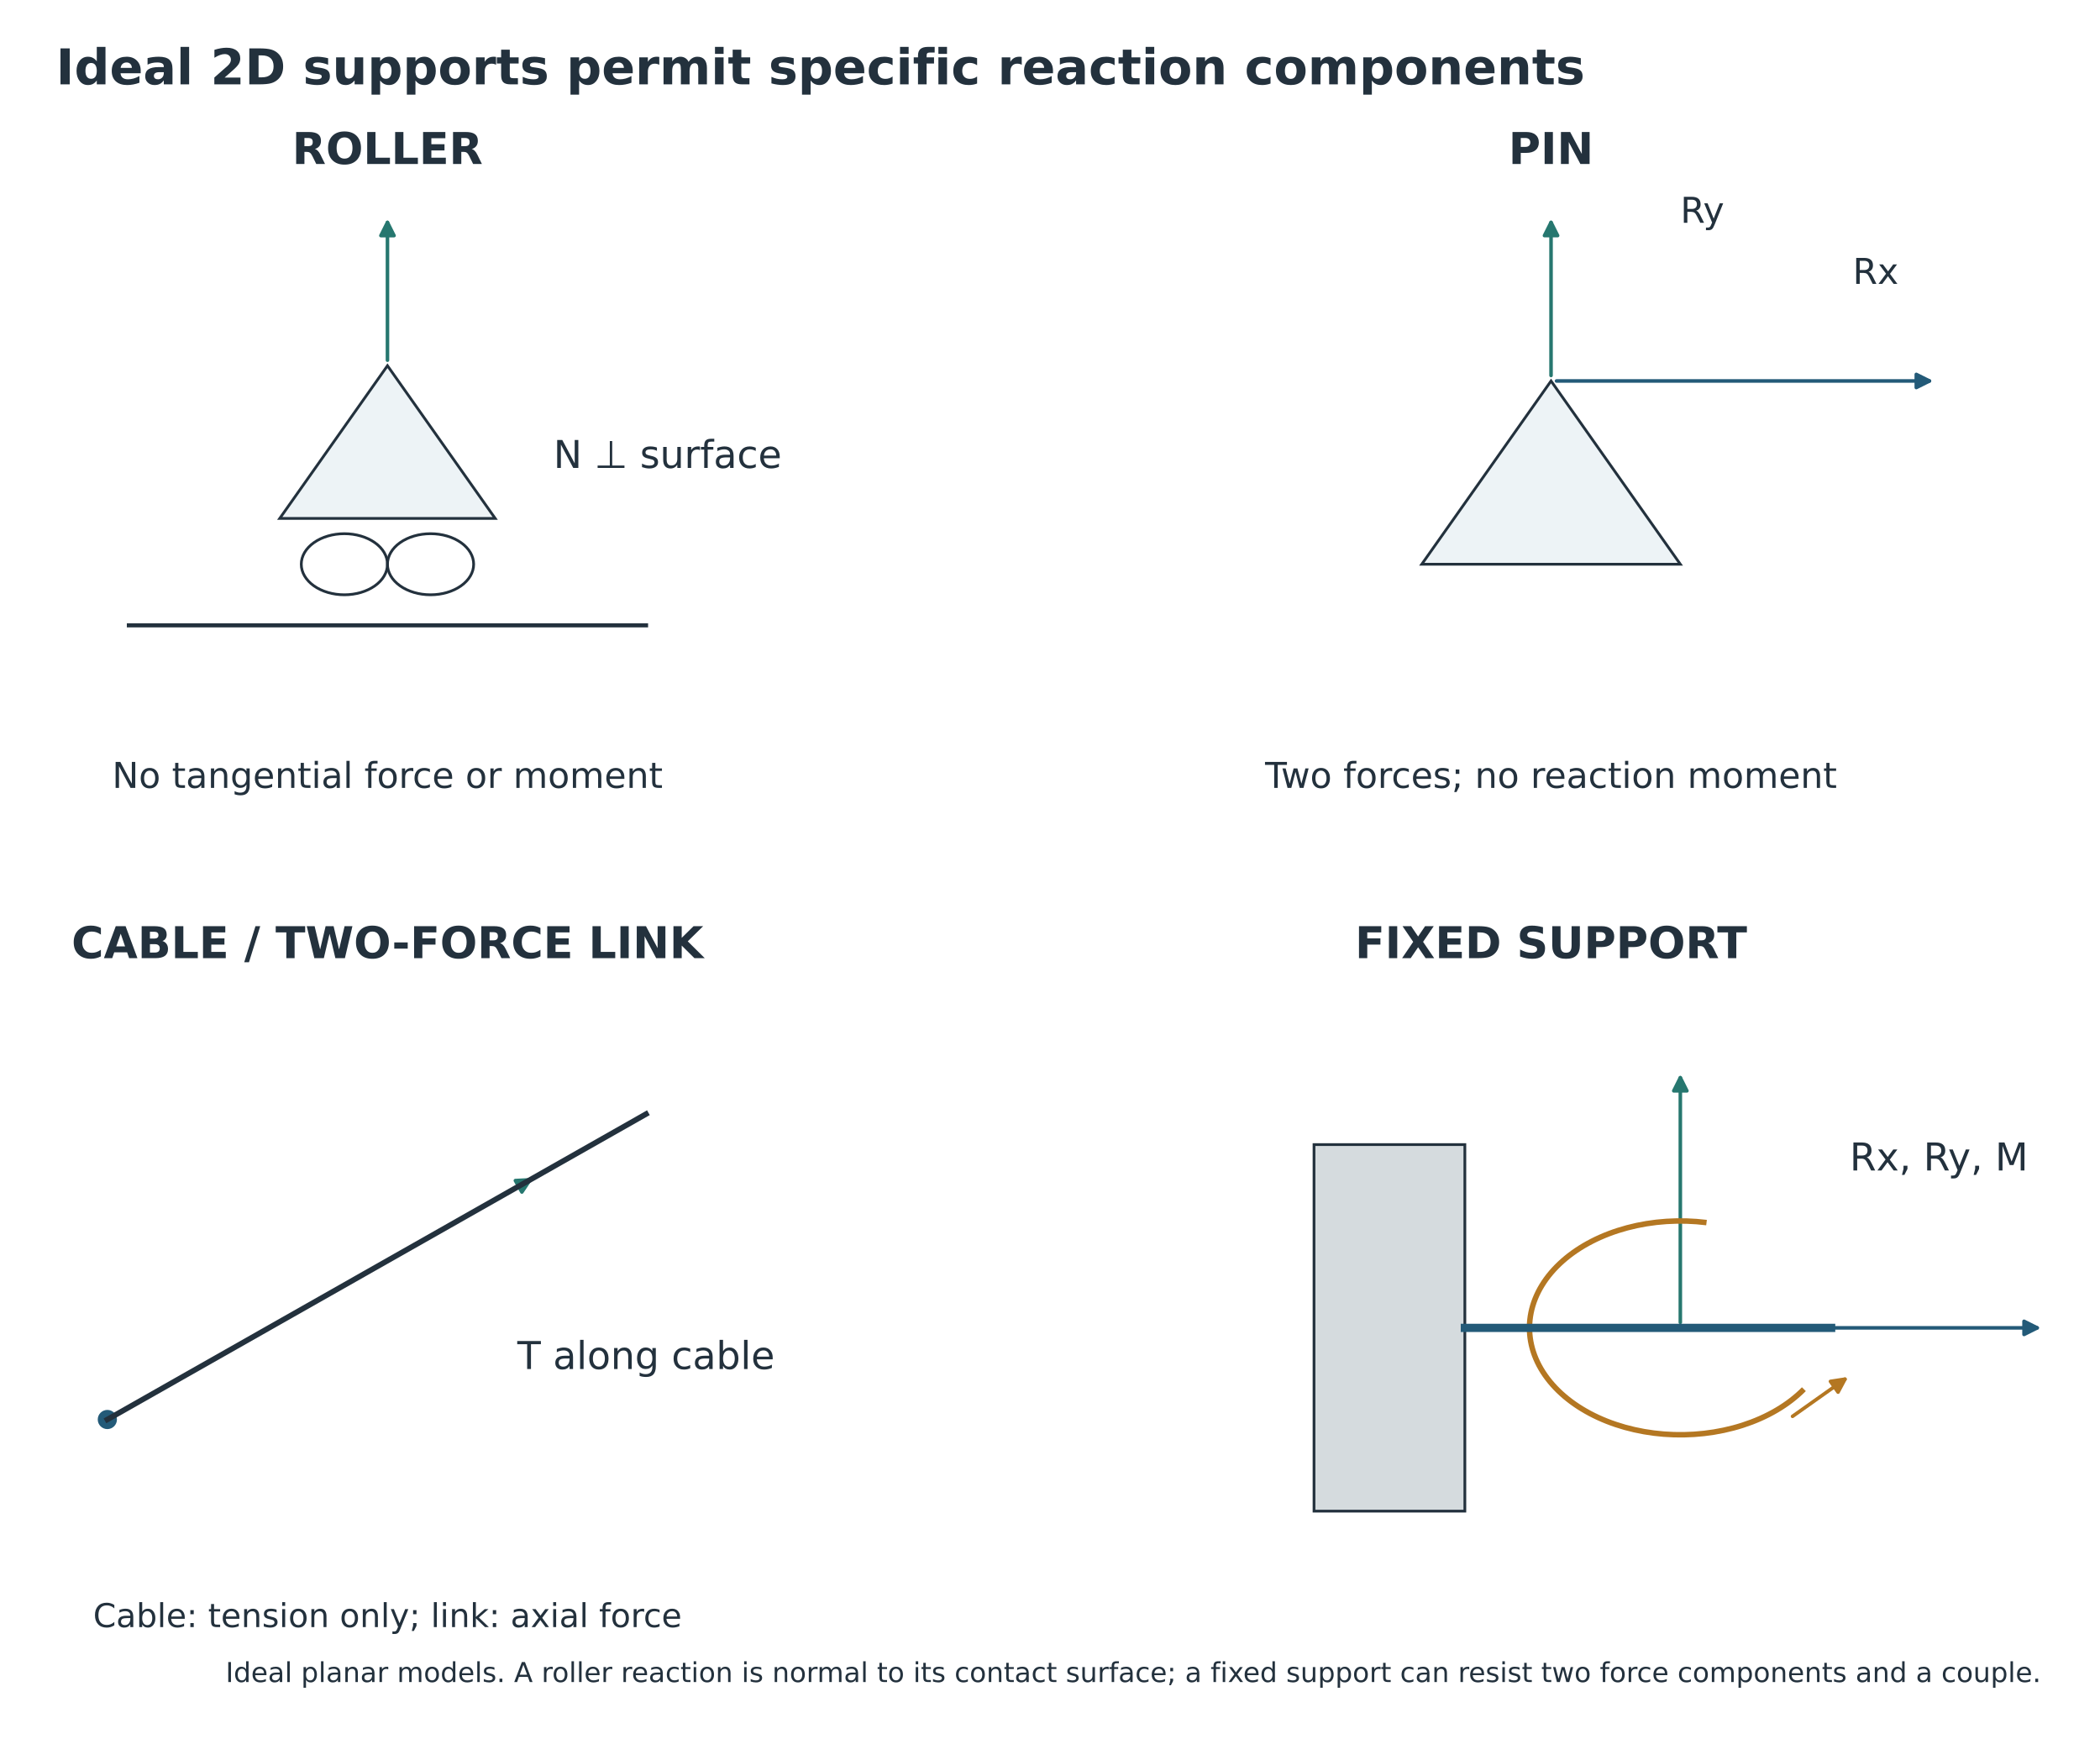
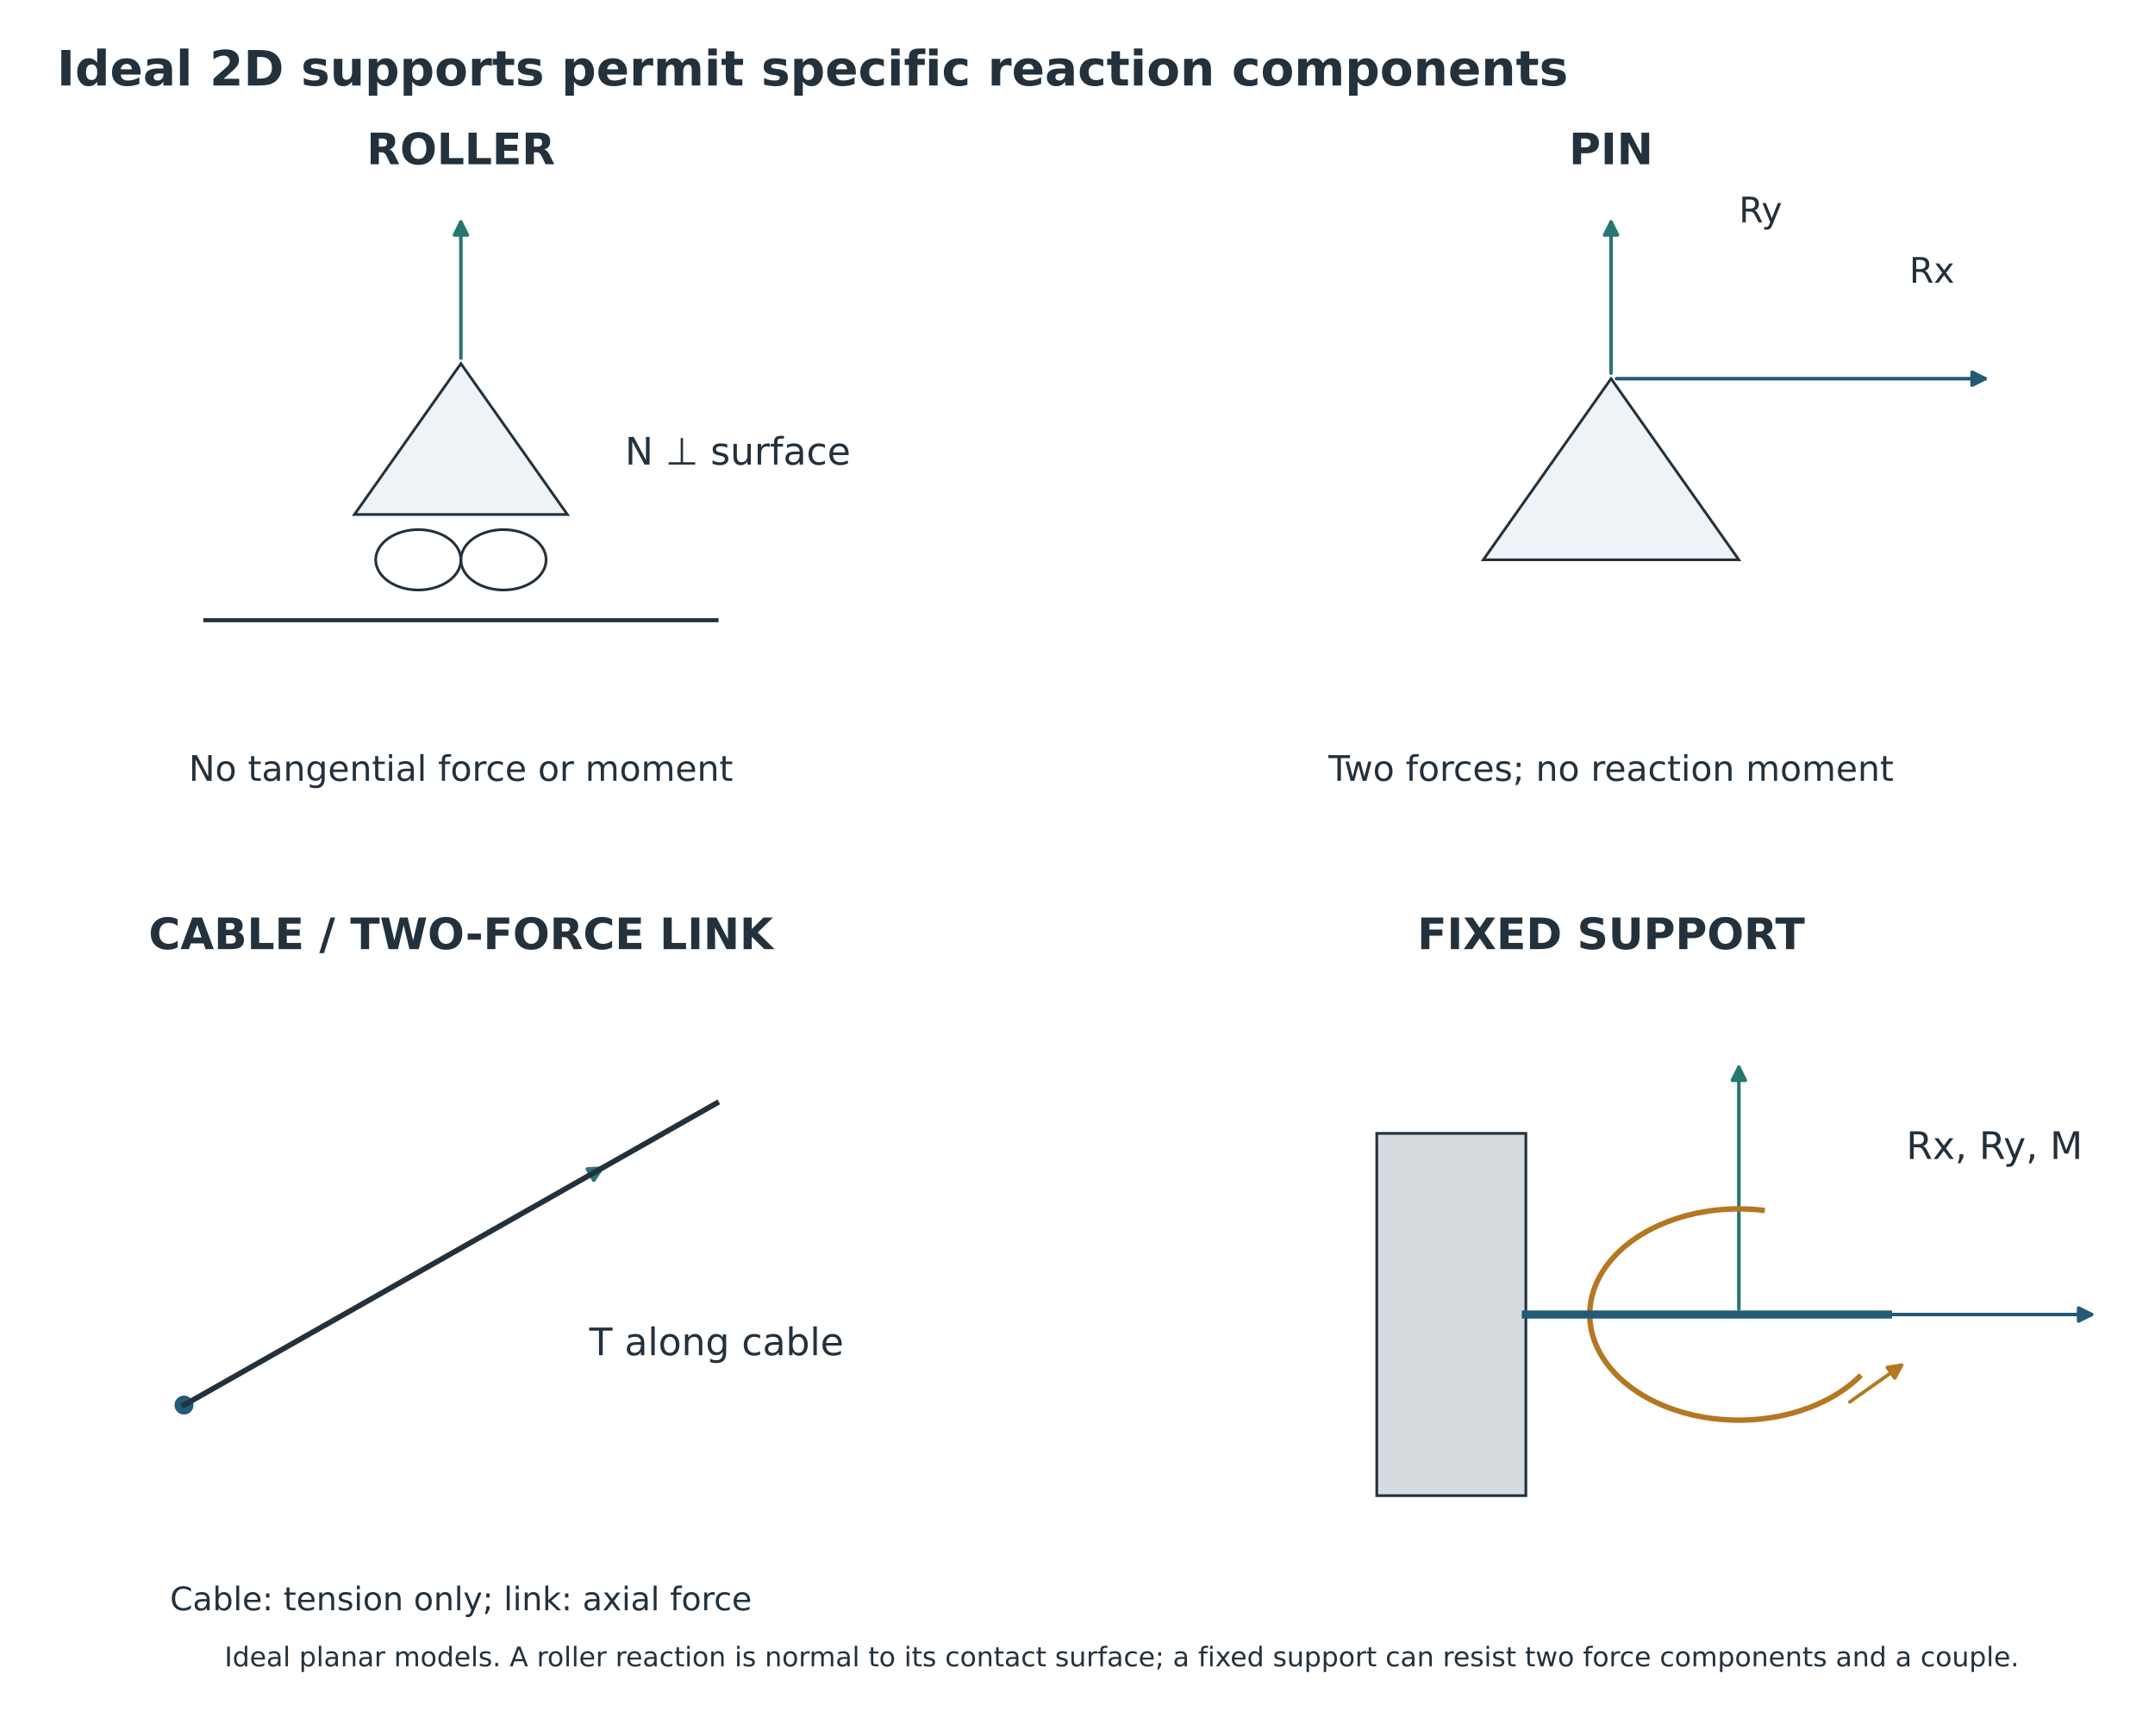
- <svg xmlns="http://www.w3.org/2000/svg" xmlns:xlink="http://www.w3.org/1999/xlink" width="766.253pt" height="634.172pt" viewBox="18.465 8.823 766.253 634.172" version="1.1">
+ <svg xmlns="http://www.w3.org/2000/svg" xmlns:xlink="http://www.w3.org/1999/xlink" width="795.497pt" height="640.761pt" viewBox="17.897 8.025 795.497 640.761" version="1.1">
  <defs>
    <style type="text/css">*{stroke-linejoin: round; stroke-linecap: butt}</style>
  </defs>
  <g id="figure_1">
    <g id="patch_1">
      <path d="M 0 792  L 864 792  L 864 0  L 0 0  z " style="fill: #ffffff" />
    </g>
-     <g id="axes_1" transform="translate(-4.171395 0) translate(-7.778826 0) translate(-16.2414 0) translate(-31.68 -47.52)">
+     <g id="axes_1" transform="translate(-31.68 -47.52)">
      <g id="patch_2">
        <path d="M 180.403 245.485  L 259.027 245.485  L 219.715 189.765  z " clip-path="url(#p7edabbe5e8)" style="fill: #edf3f6; stroke: #23313d; stroke-linejoin: miter" />
      </g>
      <g id="patch_3">
        <path d="M 203.99 251.057  C 208.161 251.057 212.161 252.231 215.11 254.321  C 218.058 256.411 219.715 259.246 219.715 262.201  C 219.715 265.157 218.058 267.991 215.11 270.081  C 212.161 272.171 208.161 273.345 203.99 273.345  C 199.82 273.345 195.82 272.171 192.871 270.081  C 189.922 267.991 188.266 265.157 188.266 262.201  C 188.266 259.246 189.922 256.411 192.871 254.321  C 195.82 252.231 199.82 251.057 203.99 251.057  L 203.99 251.057  z " clip-path="url(#p7edabbe5e8)" style="fill: none; stroke: #23313d; stroke-linejoin: miter" />
      </g>
      <g id="patch_4">
        <path d="M 235.44 251.057  C 239.61 251.057 243.61 252.231 246.559 254.321  C 249.508 256.411 251.165 259.246 251.165 262.201  C 251.165 265.157 249.508 267.991 246.559 270.081  C 243.61 272.171 239.61 273.345 235.44 273.345  C 231.27 273.345 227.27 272.171 224.321 270.081  C 221.372 267.991 219.715 265.157 219.715 262.201  C 219.715 259.246 221.372 256.411 224.321 254.321  C 227.27 252.231 231.27 251.057 235.44 251.057  L 235.44 251.057  z " clip-path="url(#p7edabbe5e8)" style="fill: none; stroke: #23313d; stroke-linejoin: miter" />
      </g>
      <g id="patch_5">
        <path d="M 219.715 187.761  Q 219.715 161.904 219.715 137.501  " clip-path="url(#p7edabbe5e8)" style="fill: none; stroke: #26776f; stroke-width: 1.3; stroke-linecap: round" />
        <path d="M 217.315 142.301  L 219.715 137.501  L 222.115 142.301  z " clip-path="url(#p7edabbe5e8)" style="fill: #26776f; stroke: #26776f; stroke-width: 1.3; stroke-linecap: round" />
      </g>
      <g id="patch_6">
        <path d="M 597.11 262.201  L 691.459 262.201  L 644.285 195.337  z " clip-path="url(#p7edabbe5e8)" style="fill: #edf3f6; stroke: #23313d; stroke-linejoin: miter" />
      </g>
      <g id="patch_7">
        <path d="M 646.284 195.337  Q 715.048 195.337 782.358 195.337  " clip-path="url(#p7edabbe5e8)" style="fill: none; stroke: #235a78; stroke-width: 1.3; stroke-linecap: round" />
        <path d="M 777.558 192.937  L 782.358 195.337  L 777.558 197.737  z " clip-path="url(#p7edabbe5e8)" style="fill: #235a78; stroke: #235a78; stroke-width: 1.3; stroke-linecap: round" />
      </g>
      <g id="patch_8">
        <path d="M 644.285 193.335  Q 644.285 164.69 644.285 137.499  " clip-path="url(#p7edabbe5e8)" style="fill: none; stroke: #26776f; stroke-width: 1.3; stroke-linecap: round" />
        <path d="M 641.885 142.299  L 644.285 137.499  L 646.685 142.299  z " clip-path="url(#p7edabbe5e8)" style="fill: #26776f; stroke: #26776f; stroke-width: 1.3; stroke-linecap: round" />
      </g>
      <g id="PathCollection_1">
        <defs>
          <path id="m7b747f0393" d="M 0 3  C 0.796 3 1.559 2.684 2.121 2.121  C 2.684 1.559 3 0.796 3 0  C 3 -0.796 2.684 -1.559 2.121 -2.121  C 1.559 -2.684 0.796 -3 0 -3  C -0.796 -3 -1.559 -2.684 -2.121 -2.121  C -2.684 -1.559 -3 -0.796 -3 0  C -3 0.796 -2.684 1.559 -2.121 2.121  C -1.559 2.684 -0.796 3 0 3  z " style="stroke: #235a78" />
        </defs>
        <g clip-path="url(#p7edabbe5e8)">
          <use xlink:href="#m7b747f0393" x="117.504" y="574.235" style="fill: #235a78; stroke: #235a78" />
        </g>
      </g>
      <g id="patch_9">
        <path d="M 119.244 573.249  Q 196.128 529.659 271.748 486.785  " clip-path="url(#p7edabbe5e8)" style="fill: none; stroke: #26776f; stroke-width: 1.3; stroke-linecap: round" />
        <path d="M 266.389 487.065  L 271.748 486.785  L 268.756 491.241  z " clip-path="url(#p7edabbe5e8)" style="fill: #26776f; stroke: #26776f; stroke-width: 1.3; stroke-linecap: round" />
      </g>
      <g id="patch_10">
        <path d="M 557.798 473.938  L 612.835 473.938  L 612.835 607.667  L 557.798 607.667  z " clip-path="url(#p7edabbe5e8)" style="fill: #d5dbde; stroke: #23313d; stroke-linejoin: miter" />
      </g>
      <g id="patch_11">
        <path d="M 693.462 540.803  Q 758.293 540.803 821.67 540.803  " clip-path="url(#p7edabbe5e8)" style="fill: none; stroke: #235a78; stroke-width: 1.3; stroke-linecap: round" />
        <path d="M 816.87 538.403  L 821.67 540.803  L 816.87 543.203  z " clip-path="url(#p7edabbe5e8)" style="fill: #235a78; stroke: #235a78; stroke-width: 1.3; stroke-linecap: round" />
      </g>
      <g id="patch_12">
        <path d="M 691.459 538.805  Q 691.459 493.442 691.459 449.532  " clip-path="url(#p7edabbe5e8)" style="fill: none; stroke: #26776f; stroke-width: 1.3; stroke-linecap: round" />
        <path d="M 689.059 454.332  L 691.459 449.532  L 693.859 454.332  z " clip-path="url(#p7edabbe5e8)" style="fill: #26776f; stroke: #26776f; stroke-width: 1.3; stroke-linecap: round" />
      </g>
      <g id="patch_13">
        <path d="M 736.543 563.175  C 730.885 568.901 723.158 573.445 714.173 576.33  C 705.189 579.215 695.273 580.336 685.468 579.575  C 675.662 578.814 666.324 576.199 658.433 572.004  C 650.543 567.809 644.387 562.187 640.612 555.729  C 636.837 549.271 635.581 542.211 636.975 535.29  C 638.369 528.37 642.363 521.841 648.537 516.389  C 654.711 510.937 662.841 506.761 672.072 504.299  C 681.304 501.836 691.302 501.177 701.016 502.391  " clip-path="url(#p7edabbe5e8)" style="fill: none; stroke: #b47722; stroke-width: 2; stroke-linejoin: miter" />
      </g>
      <g id="patch_14">
        <path d="M 732.404 573.078  Q 742.565 565.877 751.54 559.516  " clip-path="url(#p7edabbe5e8)" style="fill: none; stroke: #b47722; stroke-width: 1.3; stroke-linecap: round" />
        <path d="M 746.236 560.333  L 751.54 559.516  L 749.012 564.25  z " clip-path="url(#p7edabbe5e8)" style="fill: #b47722; stroke: #b47722; stroke-width: 1.3; stroke-linecap: round" />
      </g>
      <g id="line2d_1">
        <path d="M 125.366 284.489  L 314.064 284.489  " clip-path="url(#p7edabbe5e8)" style="fill: none; stroke: #23313d; stroke-width: 1.5; stroke-linecap: square" />
      </g>
      <g id="line2d_2">
        <path d="M 117.504 574.235  L 314.064 462.794  " clip-path="url(#p7edabbe5e8)" style="fill: none; stroke: #23313d; stroke-width: 2; stroke-linecap: square" />
      </g>
      <g id="line2d_3">
        <path d="M 612.835 540.803  L 746.496 540.803  " clip-path="url(#p7edabbe5e8)" style="fill: none; stroke: #235a78; stroke-width: 3; stroke-linecap: square" />
      </g>
      <g id="text_1">
        <text style="font-weight: 700; font-size: 16px; font-family: 'DejaVu Sans'; text-anchor: middle; fill: #23313d" x="219.715" y="116.171" transform="rotate(-0 219.7152 116.1711)">ROLLER</text>
      </g>
      <g id="text_2">
        <text style="font-weight: 700; font-size: 16px; font-family: 'DejaVu Sans'; text-anchor: middle; fill: #23313d" x="644.285" y="116.171" transform="rotate(-0 644.2848 116.1711)">PIN</text>
      </g>
      <g id="text_3">
        <text style="font-weight: 700; font-size: 16px; font-family: 'DejaVu Sans'; text-anchor: middle; fill: #23313d" x="219.715" y="405.917" transform="rotate(-0 219.7152 405.9169)">CABLE / TWO-FORCE LINK</text>
      </g>
      <g id="text_4">
        <text style="font-weight: 700; font-size: 16px; font-family: 'DejaVu Sans'; text-anchor: middle; fill: #23313d" x="644.285" y="405.917" transform="rotate(-0 644.2848 405.9169)">FIXED SUPPORT</text>
      </g>
      <g id="text_5">
        <text style="font-size: 14px; font-family: 'DejaVu Sans'; text-anchor: middle; fill: #23313d" x="321.926" y="227.06" transform="rotate(-0 321.9264 227.0599)">N ⊥ surface</text>
      </g>
      <g id="text_6">
        <text style="font-size: 13px; font-family: 'DejaVu Sans'; text-anchor: middle; fill: #23313d" x="219.715" y="343.797" transform="rotate(-0 219.7152 343.7967)">No tangential force or moment</text>
      </g>
      <g id="text_7">
        <text style="font-size: 13px; font-family: 'DejaVu Sans'; text-anchor: start; fill: #23313d" x="754.358" y="159.92" transform="rotate(-0 754.3584 159.9196)">Rx</text>
      </g>
      <g id="text_8">
        <text style="font-size: 13px; font-family: 'DejaVu Sans'; text-anchor: start; fill: #23313d" x="691.459" y="137.631" transform="rotate(-0 691.4592 137.6314)">Ry</text>
      </g>
      <g id="text_9">
        <text style="font-size: 13px; font-family: 'DejaVu Sans'; text-anchor: middle; fill: #23313d" x="644.285" y="343.797" transform="rotate(-0 644.2848 343.7967)">Two forces; no reaction moment</text>
      </g>
      <g id="text_10">
        <text style="font-size: 14px; font-family: 'DejaVu Sans'; text-anchor: middle; fill: #23313d" x="314.064" y="555.81" transform="rotate(-0 314.064 555.81)">T along cable</text>
      </g>
      <g id="text_11">
        <text style="font-size: 12px; font-family: 'DejaVu Sans'; text-anchor: middle; fill: #23313d" x="219.715" y="649.983" transform="rotate(-0 219.7152 649.9828)">Cable: tension only; link: axial force</text>
      </g>
      <g id="text_12">
        <text style="font-size: 14px; font-family: 'DejaVu Sans'; text-anchor: middle; fill: #23313d" x="785.808" y="483.374" transform="rotate(-0 785.808 483.3736)">Rx, Ry, M</text>
      </g>
    </g>
    <g id="text_13">
      <text style="font-weight: 700; font-size: 18px; font-family: 'DejaVu Sans'; text-anchor: start; fill: #23313d" x="38.88" y="39.6" transform="rotate(-0 38.88 39.6)">Ideal 2D supports permit specific reaction components</text>
    </g>
-     <g id="text_15" transform="translate(0 -118.0147)">
+     <g id="text_15" transform="translate(0 -117.36)">
      <text style="font-size: 10px; font-family: 'DejaVu Sans'; text-anchor: middle; fill: #23313d" x="432" y="740.52" transform="rotate(-0 432 740.52)">Ideal planar models. A roller reaction is normal to its contact surface; a fixed support can resist two force components and a couple.</text>
    </g>
  </g>
  <defs>
    <clipPath id="p7edabbe5e8">
      <rect x="38.88" y="95.04" width="786.24" height="629.64" />
    </clipPath>
  </defs>
</svg>
